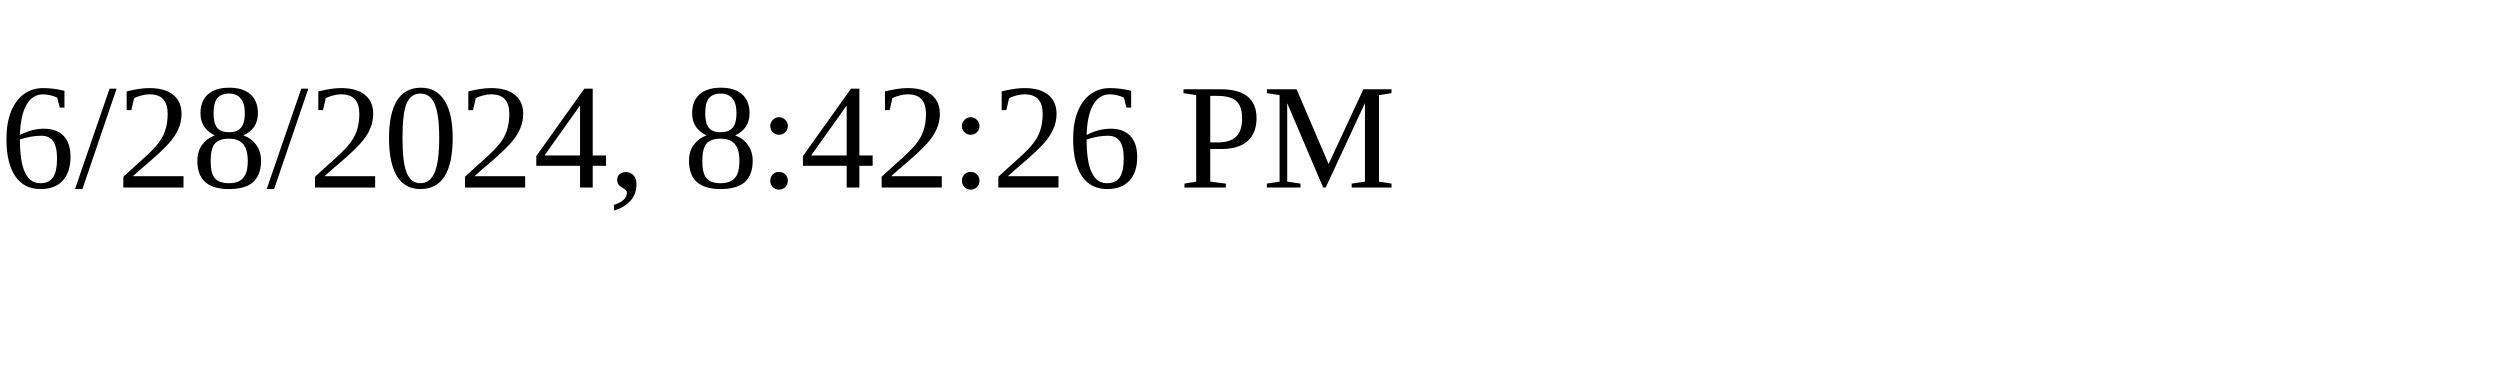
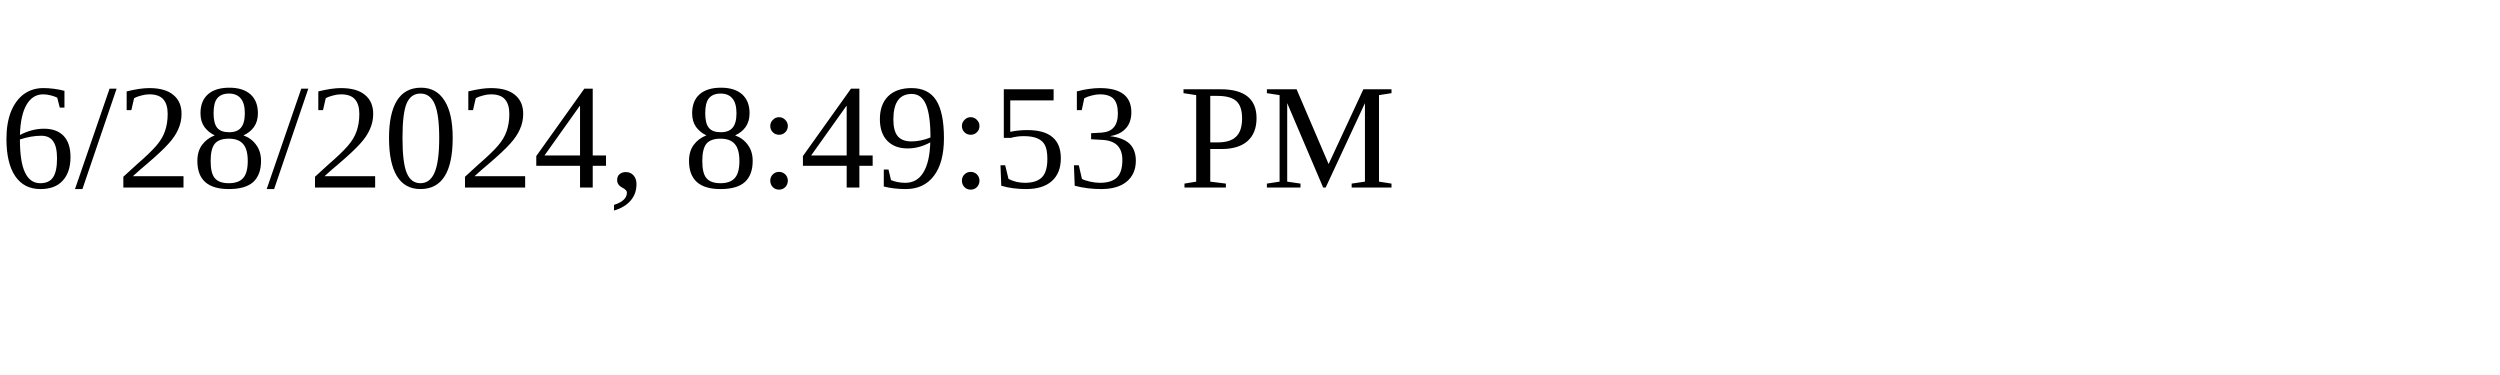
<svg xmlns="http://www.w3.org/2000/svg" height="30" width="200">
-   <text x="0" y="15">6/28/2024, 8:42:26 PM</text>
+   <text x="0" y="15">6/28/2024, 8:49:53 PM</text>
</svg>
